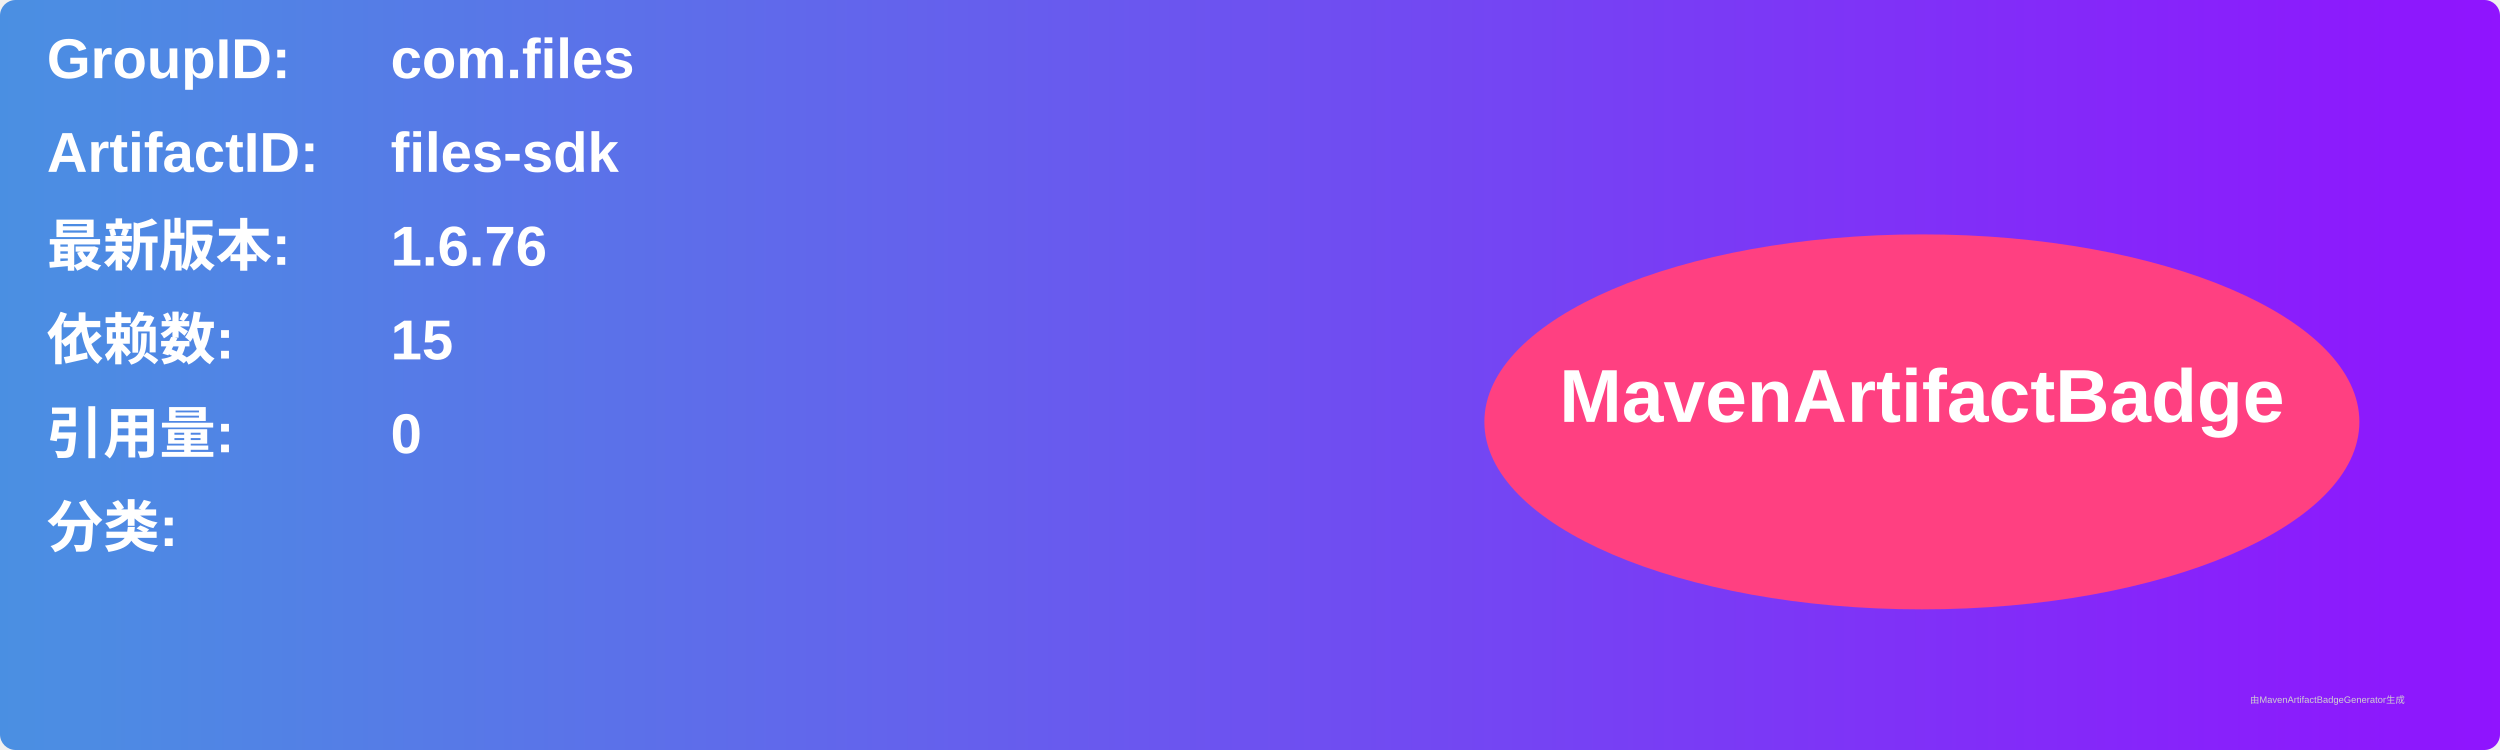
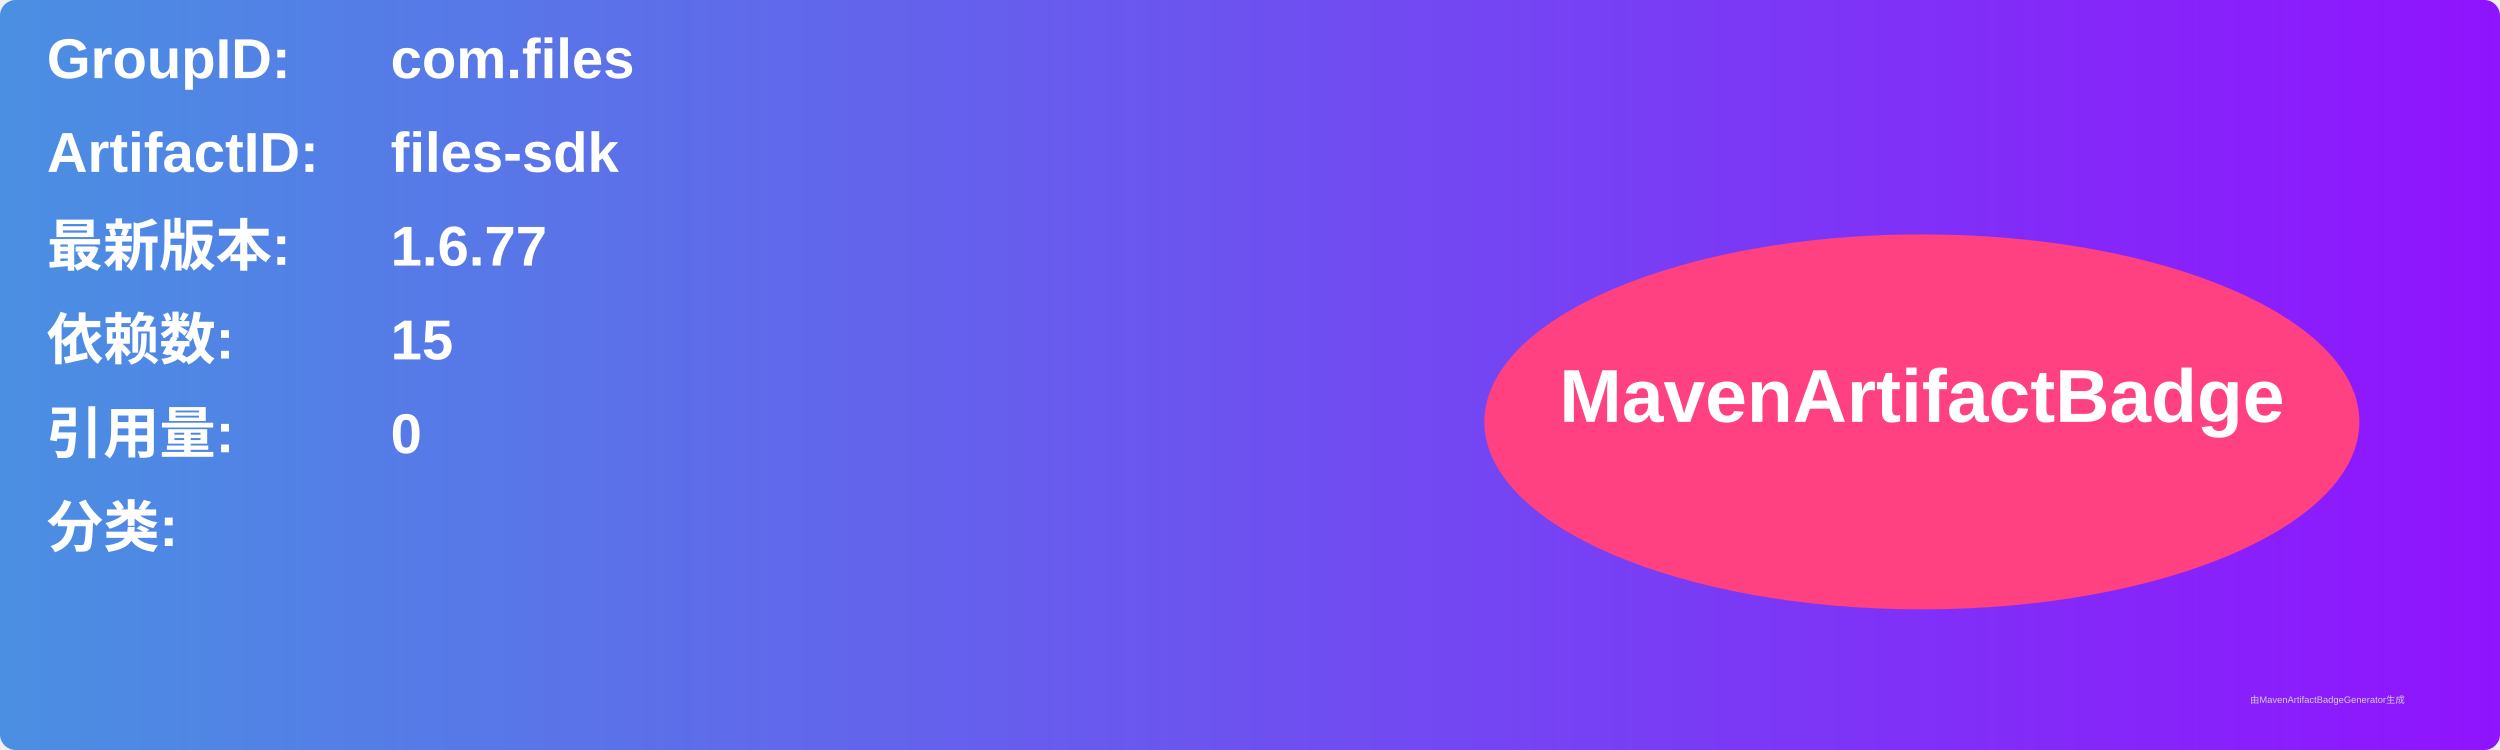
<svg xmlns="http://www.w3.org/2000/svg" width="800" height="240" viewBox="0 0 800 240">
  <linearGradient id="grad" x1="0%" y1="0%" x2="100%" y2="0%">
    <stop offset="0%" stop-color="#4a90e2" />
    <stop offset="100%" stop-color="#9013fe" />
  </linearGradient>
  <rect width="100%" height="100%" rx="5" ry="5" fill="url(#grad)" />
  <g transform="translate(15, 15)">
    <text x="0" y="10" font-family="Arial" font-size="18" fill="white" font-weight="bold" width="260">GroupID:</text>
    <text x="110" y="10" font-family="Arial" font-size="18" fill="white" font-weight="bold" width="460">com.files</text>
    <text x="0" y="40" font-family="Arial" font-size="18" fill="white" font-weight="bold" width="260">ArtifactID:</text>
    <text x="110" y="40" font-family="Arial" font-size="18" fill="white" font-weight="bold" width="460">files-sdk</text>
    <text x="0" y="70" font-family="Arial" font-size="18" fill="white" font-weight="bold">最新版本:</text>
    <text x="110" y="70" font-family="Arial" font-size="18" fill="white" font-weight="bold">
-       <tspan font-weight="bold">1.6.76</tspan>
+       <tspan font-weight="bold">1.6.77</tspan>
    </text>
    <text x="0" y="100" font-family="Arial" font-size="18" fill="white" font-weight="bold">依赖数: </text>
    <text x="110" y="100" font-family="Arial" font-size="18" fill="white">
      <tspan font-weight="bold">15</tspan>
    </text>
    <text x="0" y="130" font-family="Arial" font-size="18" fill="white" font-weight="bold">引用量: </text>
    <text x="110" y="130" font-family="Arial" font-size="18" fill="white">
      <tspan font-weight="bold">0</tspan>
    </text>
    <text x="0" y="160" font-family="Arial" font-size="18" fill="white" font-weight="bold">分类:</text>
    <text x="10" y="190" font-family="Arial" font-size="10" fill="white">
      <tspan font-weight="bold" />
    </text>
    <ellipse cx="600" cy="120" rx="140" ry="60" fill="#ff4081" />
    <text x="600" y="120" text-anchor="middle" font-family="Arial" font-size="24" fill="white" font-weight="bold">MavenArtifactBadge</text>
  </g>
  <text x="720" y="225" font-family="Arial" font-size="3" fill="#d0d0d0">由MavenArtifactBadgeGenerator生成</text>
</svg>
